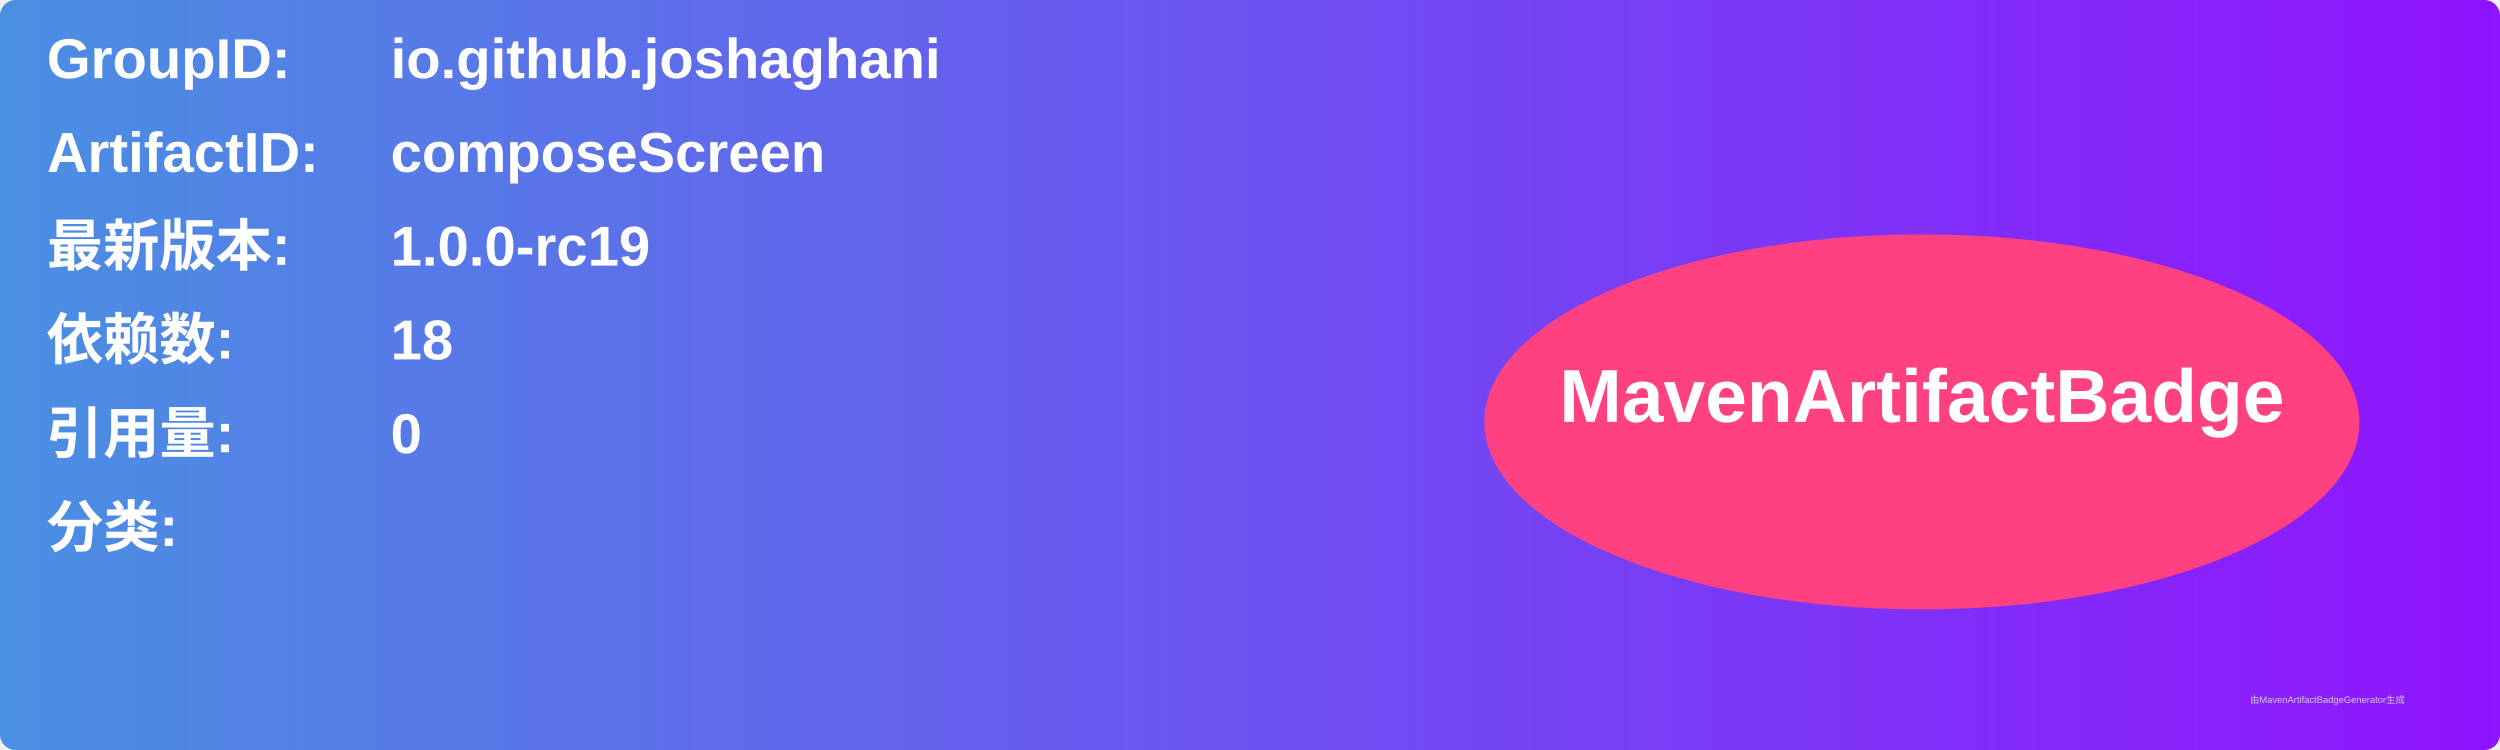
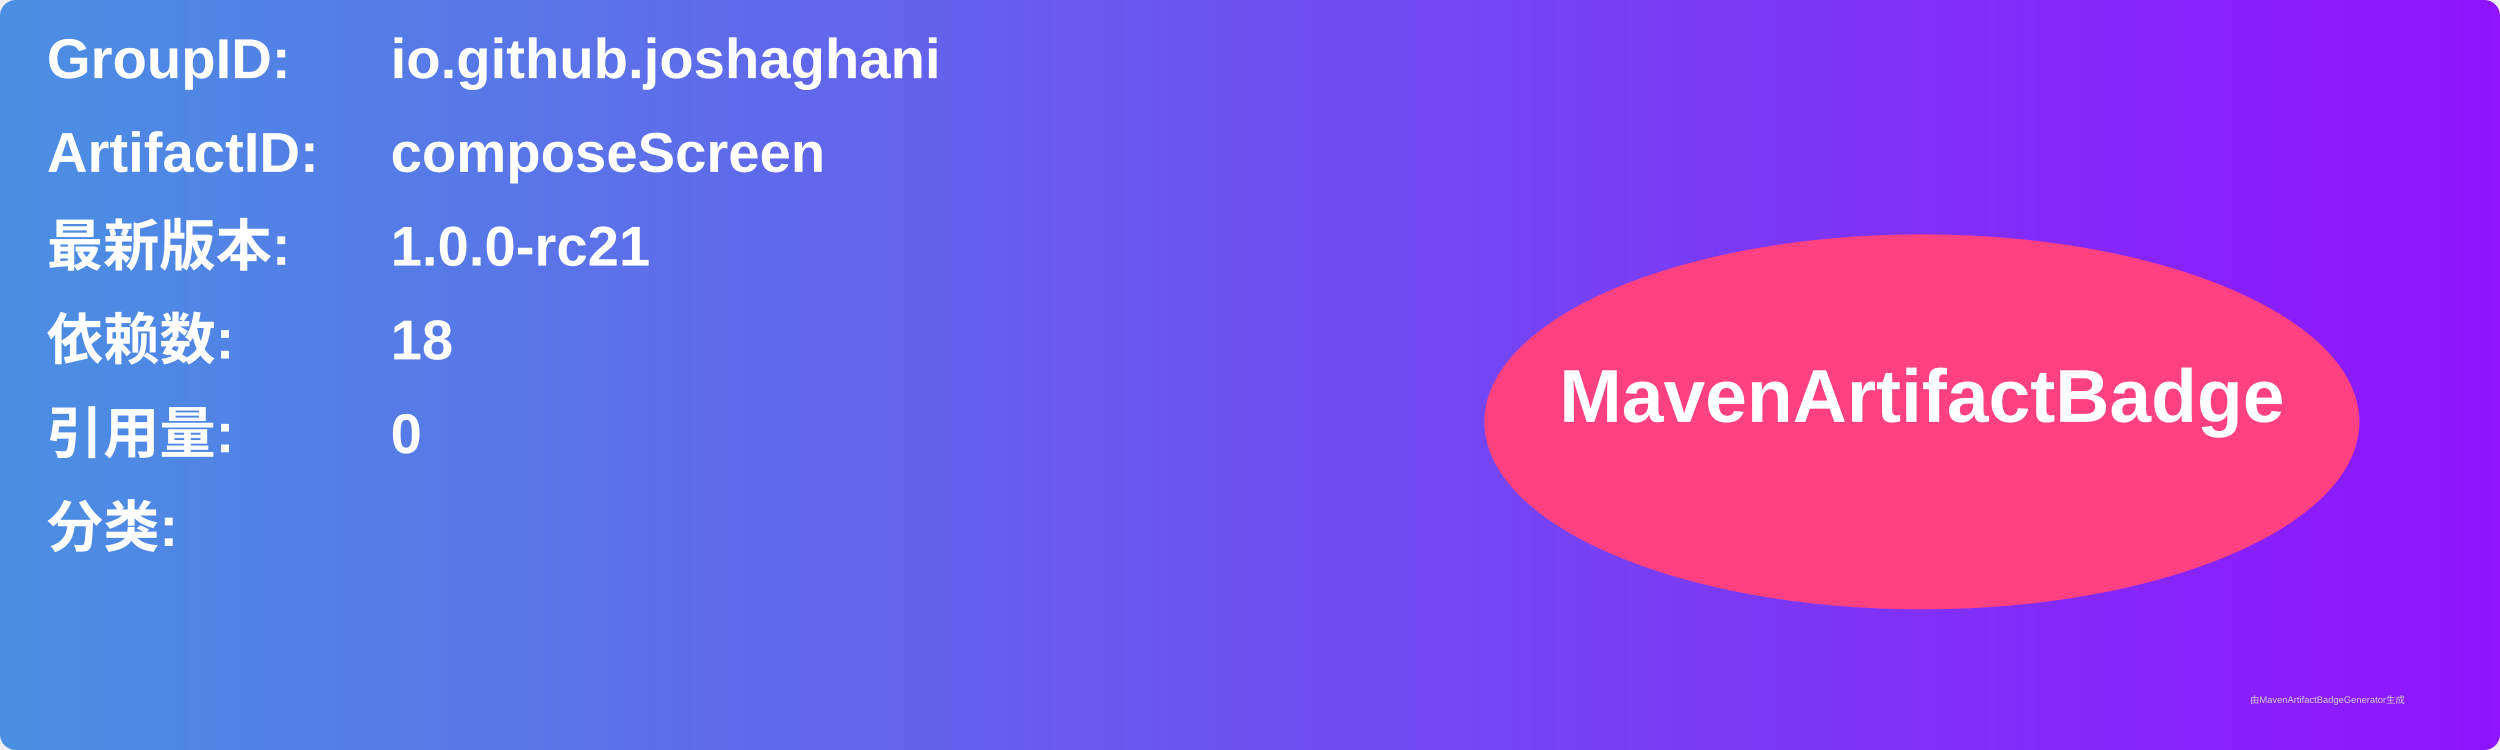
<svg xmlns="http://www.w3.org/2000/svg" width="800" height="240" viewBox="0 0 800 240">
  <linearGradient id="grad" x1="0%" y1="0%" x2="100%" y2="0%">
    <stop offset="0%" stop-color="#4a90e2" />
    <stop offset="100%" stop-color="#9013fe" />
  </linearGradient>
  <rect width="100%" height="100%" rx="5" ry="5" fill="url(#grad)" />
  <g transform="translate(15, 15)">
    <text x="0" y="10" font-family="Arial" font-size="18" fill="white" font-weight="bold" width="260">GroupID:</text>
    <text x="110" y="10" font-family="Arial" font-size="18" fill="white" font-weight="bold" width="460">io.github.joshaghani</text>
    <text x="0" y="40" font-family="Arial" font-size="18" fill="white" font-weight="bold" width="260">ArtifactID:</text>
    <text x="110" y="40" font-family="Arial" font-size="18" fill="white" font-weight="bold" width="460">composeScreen</text>
    <text x="0" y="70" font-family="Arial" font-size="18" fill="white" font-weight="bold">最新版本:</text>
    <text x="110" y="70" font-family="Arial" font-size="18" fill="white" font-weight="bold">
-       <tspan font-weight="bold">1.0.0-rc19</tspan>
+       <tspan font-weight="bold">1.0.0-rc21</tspan>
    </text>
    <text x="0" y="100" font-family="Arial" font-size="18" fill="white" font-weight="bold">依赖数: </text>
    <text x="110" y="100" font-family="Arial" font-size="18" fill="white">
      <tspan font-weight="bold">18</tspan>
    </text>
    <text x="0" y="130" font-family="Arial" font-size="18" fill="white" font-weight="bold">引用量: </text>
    <text x="110" y="130" font-family="Arial" font-size="18" fill="white">
      <tspan font-weight="bold">0</tspan>
    </text>
    <text x="0" y="160" font-family="Arial" font-size="18" fill="white" font-weight="bold">分类:</text>
    <text x="10" y="190" font-family="Arial" font-size="10" fill="white">
      <tspan font-weight="bold" />
    </text>
    <ellipse cx="600" cy="120" rx="140" ry="60" fill="#ff4081" />
    <text x="600" y="120" text-anchor="middle" font-family="Arial" font-size="24" fill="white" font-weight="bold">MavenArtifactBadge</text>
  </g>
  <text x="720" y="225" font-family="Arial" font-size="3" fill="#d0d0d0">由MavenArtifactBadgeGenerator生成</text>
</svg>
